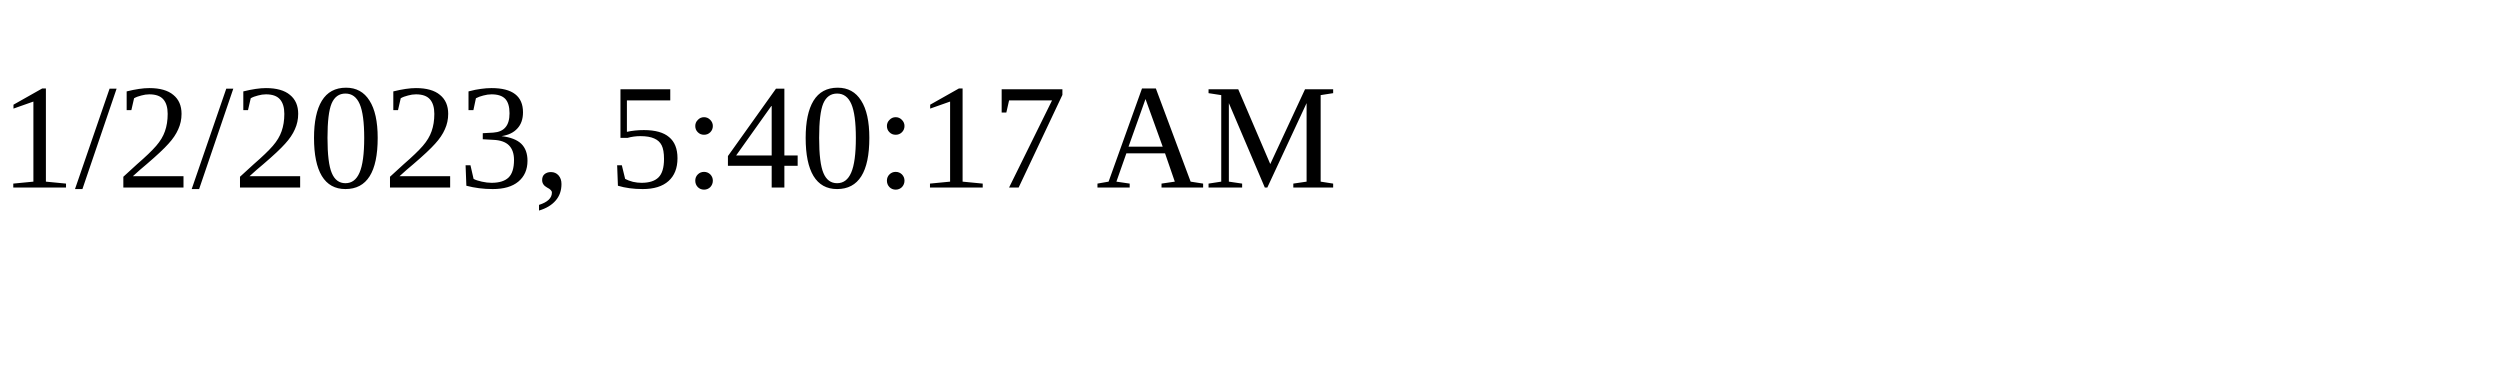
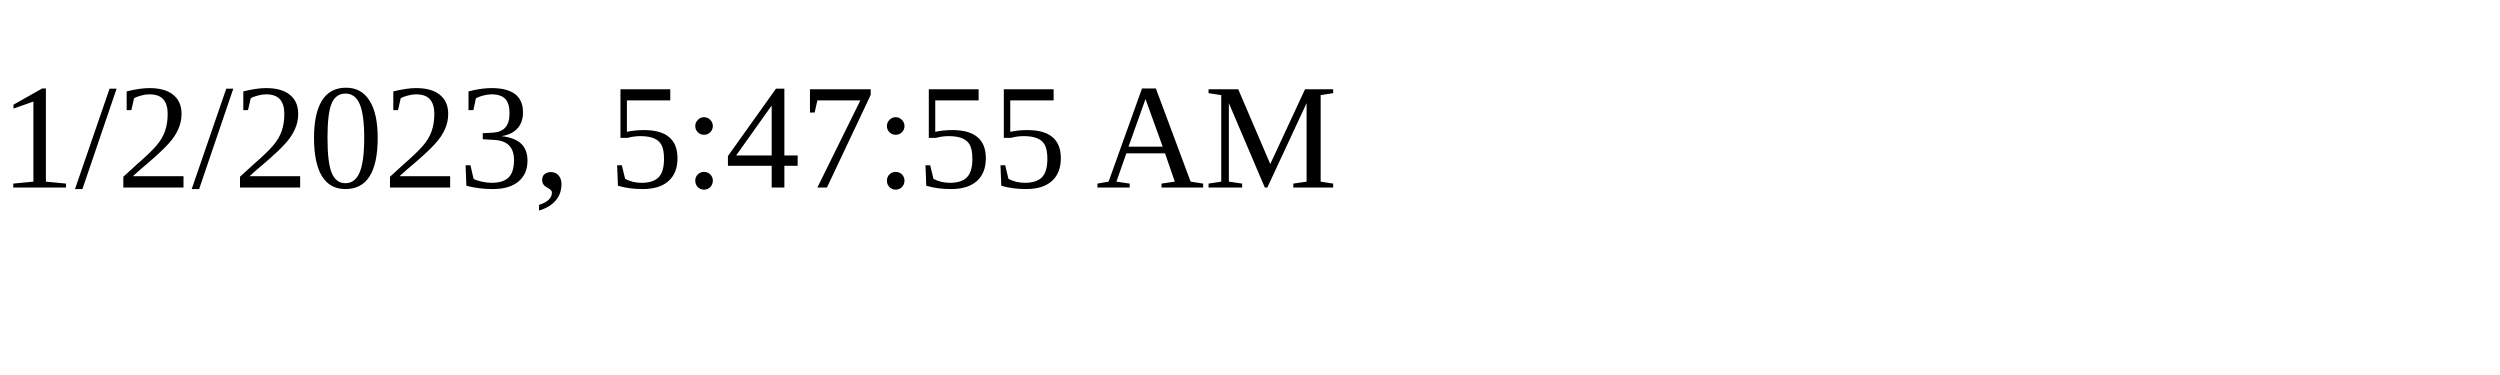
<svg xmlns="http://www.w3.org/2000/svg" height="30" width="200">
-   <text x="0" y="15">1/2/2023, 5:40:17 AM</text>
+   <text x="0" y="15">1/2/2023, 5:47:55 AM</text>
</svg>
